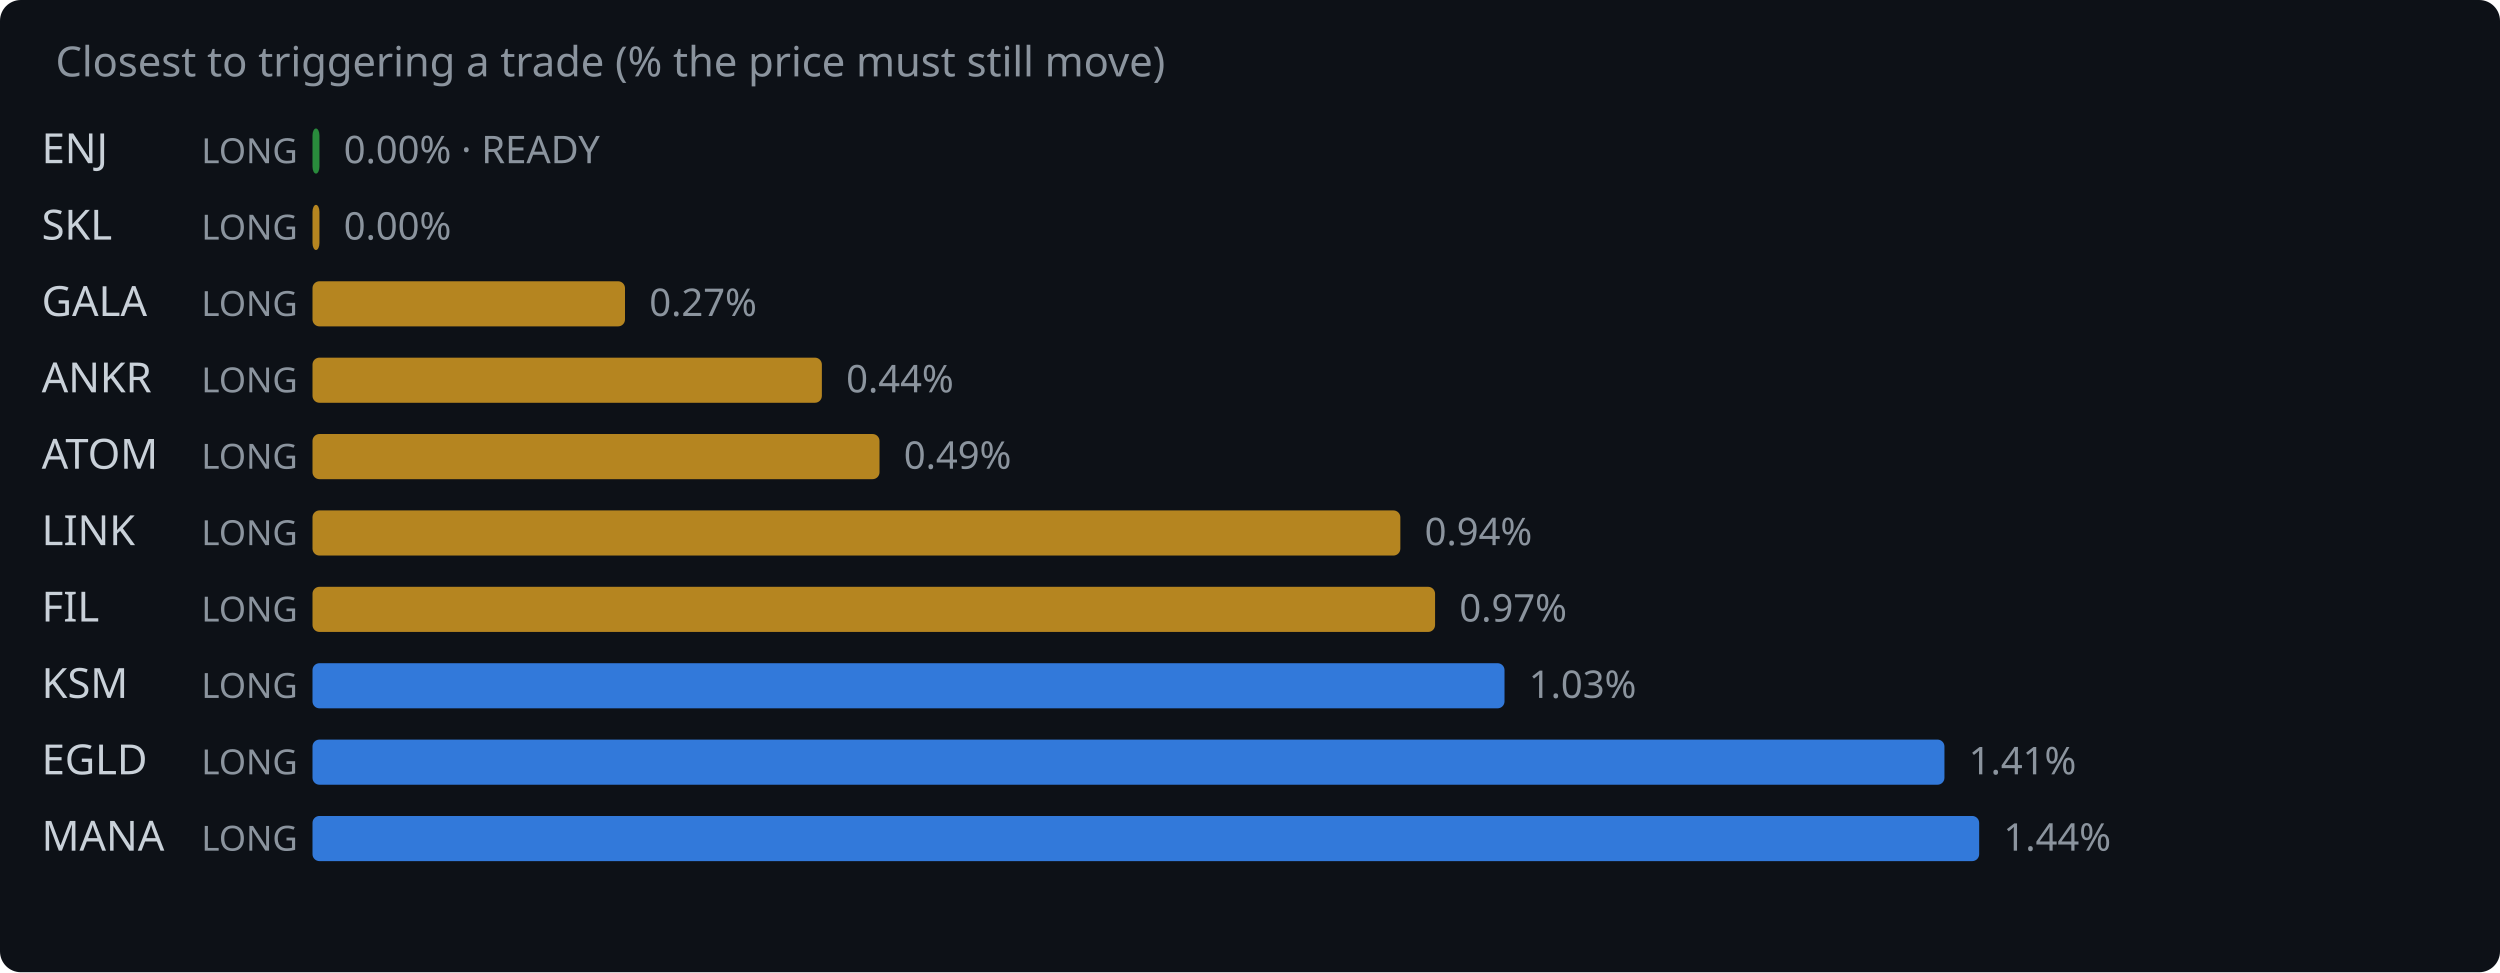
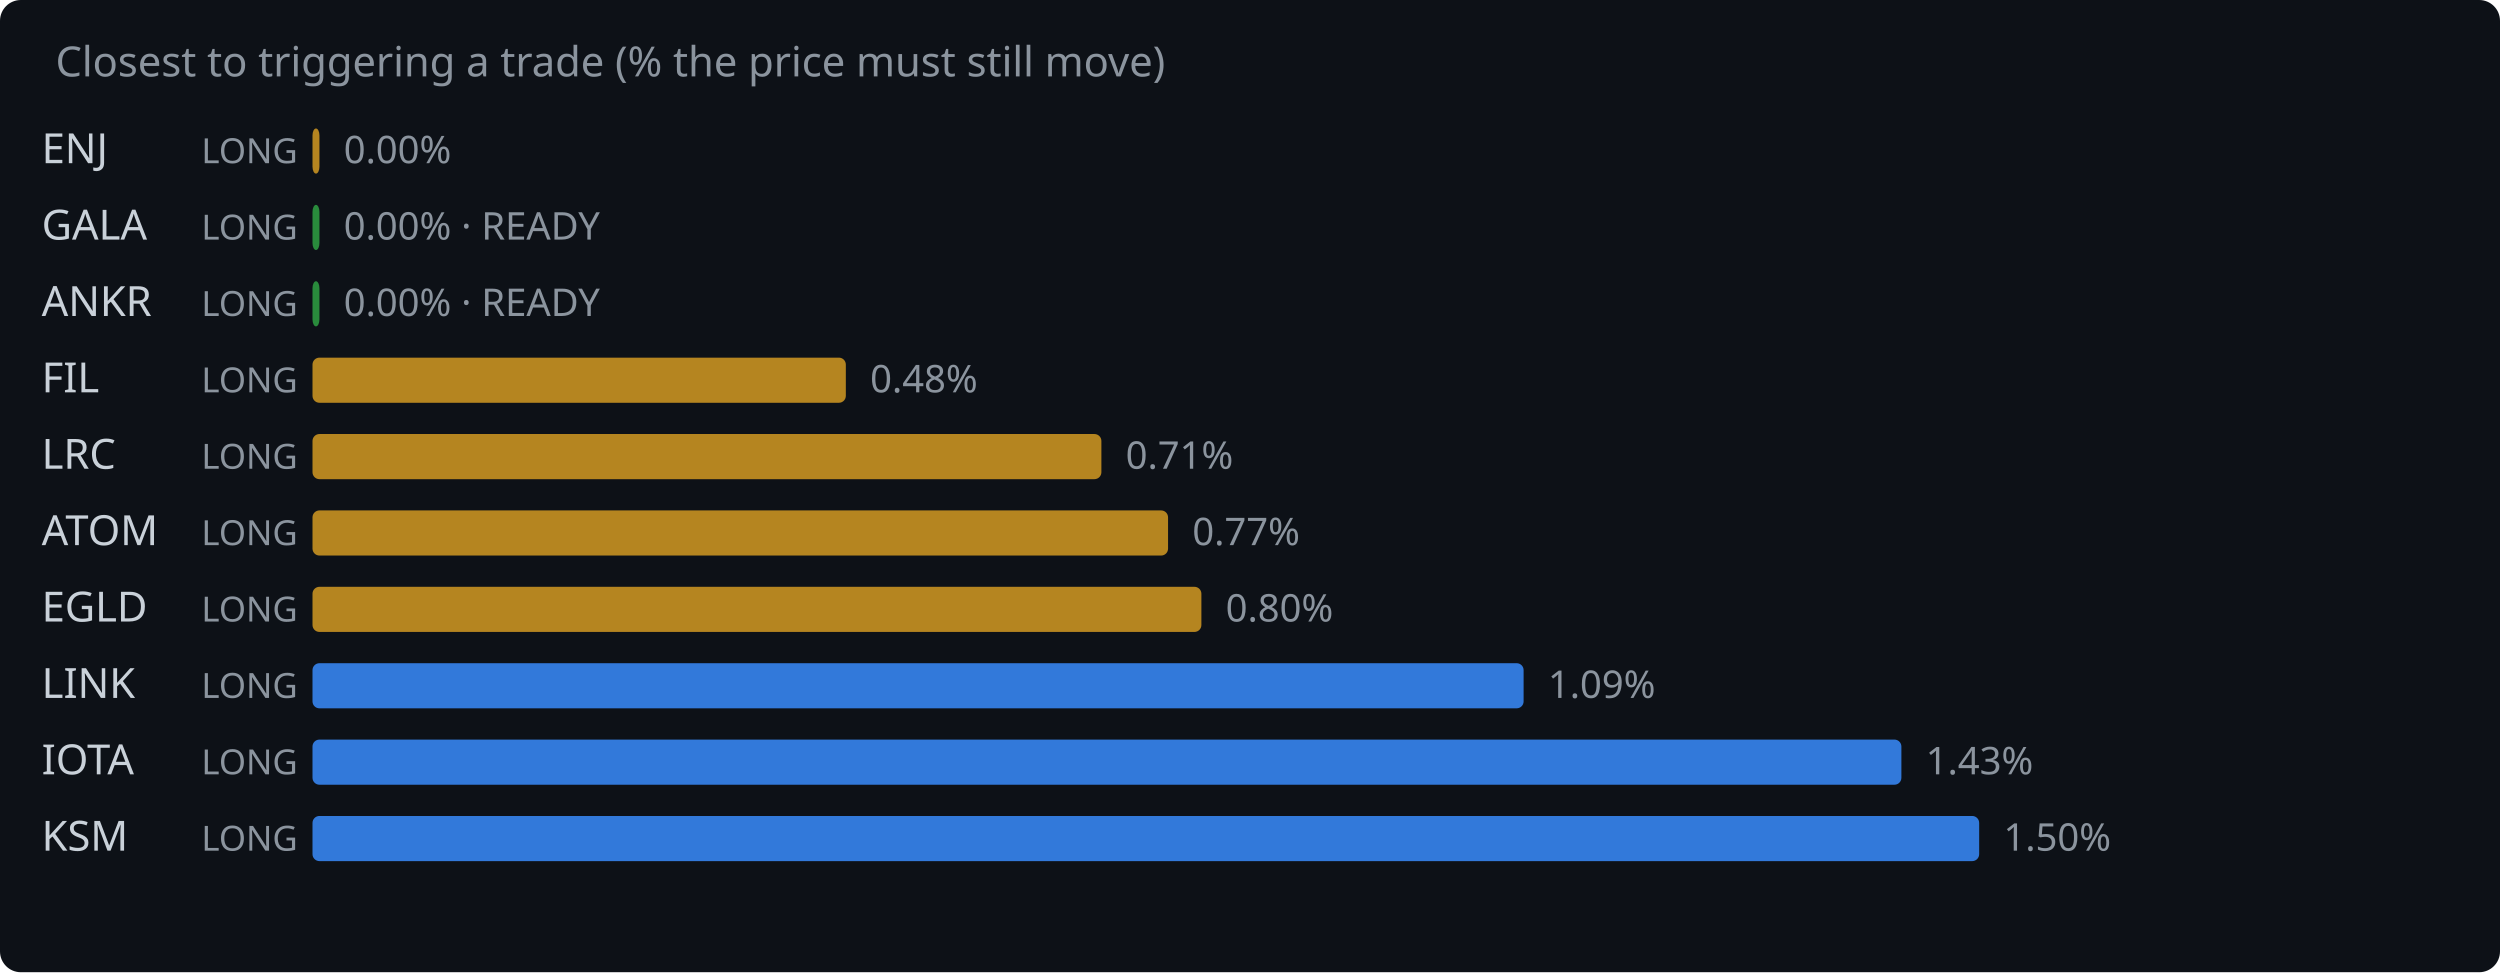
<svg xmlns="http://www.w3.org/2000/svg" width="720" height="280" viewBox="0 0 720 280">
  <rect width="720" height="280" fill="#0d1117" rx="6" />
  <text x="16" y="22" fill="#8b949e" font-family="system-ui,sans-serif" font-size="12">Closest to triggering a trade (% the price must still move)</text>
  <text x="12" y="47" fill="#c9d1d9" font-family="system-ui,sans-serif" font-size="12">ENJ</text>
  <text x="58" y="47" fill="#8b949e" font-family="system-ui,sans-serif" font-size="10">LONG</text>
-   <rect x="90" y="37" width="2.0" height="13" rx="2" fill="#2ea043" opacity="0.85" />
-   <text x="99.0" y="47" fill="#8b949e" font-family="system-ui,sans-serif" font-size="11">0.00% · READY</text>
-   <text x="12" y="69" fill="#c9d1d9" font-family="system-ui,sans-serif" font-size="12">SKL</text>
+   <rect x="90" y="37" width="2.0" height="13" rx="2" fill="#d29922" opacity="0.85" />
+   <text x="99.0" y="47" fill="#8b949e" font-family="system-ui,sans-serif" font-size="11">0.00%</text>
+   <text x="12" y="69" fill="#c9d1d9" font-family="system-ui,sans-serif" font-size="12">GALA</text>
  <text x="58" y="69" fill="#8b949e" font-family="system-ui,sans-serif" font-size="10">LONG</text>
-   <rect x="90" y="59" width="2.0" height="13" rx="2" fill="#d29922" opacity="0.85" />
-   <text x="99.0" y="69" fill="#8b949e" font-family="system-ui,sans-serif" font-size="11">0.00%</text>
-   <text x="12" y="91" fill="#c9d1d9" font-family="system-ui,sans-serif" font-size="12">GALA</text>
+   <rect x="90" y="59" width="2.0" height="13" rx="2" fill="#2ea043" opacity="0.85" />
+   <text x="99.0" y="69" fill="#8b949e" font-family="system-ui,sans-serif" font-size="11">0.00% · READY</text>
+   <text x="12" y="91" fill="#c9d1d9" font-family="system-ui,sans-serif" font-size="12">ANKR</text>
  <text x="58" y="91" fill="#8b949e" font-family="system-ui,sans-serif" font-size="10">LONG</text>
-   <rect x="90" y="81" width="90.0" height="13" rx="2" fill="#d29922" opacity="0.85" />
-   <text x="187.0" y="91" fill="#8b949e" font-family="system-ui,sans-serif" font-size="11">0.27%</text>
-   <text x="12" y="113" fill="#c9d1d9" font-family="system-ui,sans-serif" font-size="12">ANKR</text>
+   <rect x="90" y="81" width="2.0" height="13" rx="2" fill="#2ea043" opacity="0.85" />
+   <text x="99.0" y="91" fill="#8b949e" font-family="system-ui,sans-serif" font-size="11">0.00% · READY</text>
+   <text x="12" y="113" fill="#c9d1d9" font-family="system-ui,sans-serif" font-size="12">FIL</text>
  <text x="58" y="113" fill="#8b949e" font-family="system-ui,sans-serif" font-size="10">LONG</text>
-   <rect x="90" y="103" width="146.7" height="13" rx="2" fill="#d29922" opacity="0.85" />
-   <text x="243.7" y="113" fill="#8b949e" font-family="system-ui,sans-serif" font-size="11">0.44%</text>
-   <text x="12" y="135" fill="#c9d1d9" font-family="system-ui,sans-serif" font-size="12">ATOM</text>
+   <rect x="90" y="103" width="153.6" height="13" rx="2" fill="#d29922" opacity="0.85" />
+   <text x="250.6" y="113" fill="#8b949e" font-family="system-ui,sans-serif" font-size="11">0.48%</text>
+   <text x="12" y="135" fill="#c9d1d9" font-family="system-ui,sans-serif" font-size="12">LRC</text>
  <text x="58" y="135" fill="#8b949e" font-family="system-ui,sans-serif" font-size="10">LONG</text>
-   <rect x="90" y="125" width="163.3" height="13" rx="2" fill="#d29922" opacity="0.85" />
-   <text x="260.3" y="135" fill="#8b949e" font-family="system-ui,sans-serif" font-size="11">0.49%</text>
-   <text x="12" y="157" fill="#c9d1d9" font-family="system-ui,sans-serif" font-size="12">LINK</text>
+   <rect x="90" y="125" width="227.2" height="13" rx="2" fill="#d29922" opacity="0.85" />
+   <text x="324.2" y="135" fill="#8b949e" font-family="system-ui,sans-serif" font-size="11">0.71%</text>
+   <text x="12" y="157" fill="#c9d1d9" font-family="system-ui,sans-serif" font-size="12">ATOM</text>
  <text x="58" y="157" fill="#8b949e" font-family="system-ui,sans-serif" font-size="10">LONG</text>
-   <rect x="90" y="147" width="313.3" height="13" rx="2" fill="#d29922" opacity="0.85" />
-   <text x="410.3" y="157" fill="#8b949e" font-family="system-ui,sans-serif" font-size="11">0.94%</text>
-   <text x="12" y="179" fill="#c9d1d9" font-family="system-ui,sans-serif" font-size="12">FIL</text>
+   <rect x="90" y="147" width="246.4" height="13" rx="2" fill="#d29922" opacity="0.85" />
+   <text x="343.4" y="157" fill="#8b949e" font-family="system-ui,sans-serif" font-size="11">0.77%</text>
+   <text x="12" y="179" fill="#c9d1d9" font-family="system-ui,sans-serif" font-size="12">EGLD</text>
  <text x="58" y="179" fill="#8b949e" font-family="system-ui,sans-serif" font-size="10">LONG</text>
-   <rect x="90" y="169" width="323.3" height="13" rx="2" fill="#d29922" opacity="0.85" />
-   <text x="420.3" y="179" fill="#8b949e" font-family="system-ui,sans-serif" font-size="11">0.97%</text>
-   <text x="12" y="201" fill="#c9d1d9" font-family="system-ui,sans-serif" font-size="12">KSM</text>
+   <rect x="90" y="169" width="256.0" height="13" rx="2" fill="#d29922" opacity="0.85" />
+   <text x="353.0" y="179" fill="#8b949e" font-family="system-ui,sans-serif" font-size="11">0.80%</text>
+   <text x="12" y="201" fill="#c9d1d9" font-family="system-ui,sans-serif" font-size="12">LINK</text>
  <text x="58" y="201" fill="#8b949e" font-family="system-ui,sans-serif" font-size="10">LONG</text>
-   <rect x="90" y="191" width="343.3" height="13" rx="2" fill="#388bfd" opacity="0.85" />
-   <text x="440.3" y="201" fill="#8b949e" font-family="system-ui,sans-serif" font-size="11">1.03%</text>
-   <text x="12" y="223" fill="#c9d1d9" font-family="system-ui,sans-serif" font-size="12">EGLD</text>
+   <rect x="90" y="191" width="348.8" height="13" rx="2" fill="#388bfd" opacity="0.85" />
+   <text x="445.8" y="201" fill="#8b949e" font-family="system-ui,sans-serif" font-size="11">1.09%</text>
+   <text x="12" y="223" fill="#c9d1d9" font-family="system-ui,sans-serif" font-size="12">IOTA</text>
  <text x="58" y="223" fill="#8b949e" font-family="system-ui,sans-serif" font-size="10">LONG</text>
-   <rect x="90" y="213" width="470.0" height="13" rx="2" fill="#388bfd" opacity="0.85" />
-   <text x="567.0" y="223" fill="#8b949e" font-family="system-ui,sans-serif" font-size="11">1.41%</text>
-   <text x="12" y="245" fill="#c9d1d9" font-family="system-ui,sans-serif" font-size="12">MANA</text>
+   <rect x="90" y="213" width="457.6" height="13" rx="2" fill="#388bfd" opacity="0.85" />
+   <text x="554.6" y="223" fill="#8b949e" font-family="system-ui,sans-serif" font-size="11">1.43%</text>
+   <text x="12" y="245" fill="#c9d1d9" font-family="system-ui,sans-serif" font-size="12">KSM</text>
  <text x="58" y="245" fill="#8b949e" font-family="system-ui,sans-serif" font-size="10">LONG</text>
  <rect x="90" y="235" width="480.0" height="13" rx="2" fill="#388bfd" opacity="0.85" />
-   <text x="577.0" y="245" fill="#8b949e" font-family="system-ui,sans-serif" font-size="11">1.44%</text>
+   <text x="577.0" y="245" fill="#8b949e" font-family="system-ui,sans-serif" font-size="11">1.50%</text>
</svg>
